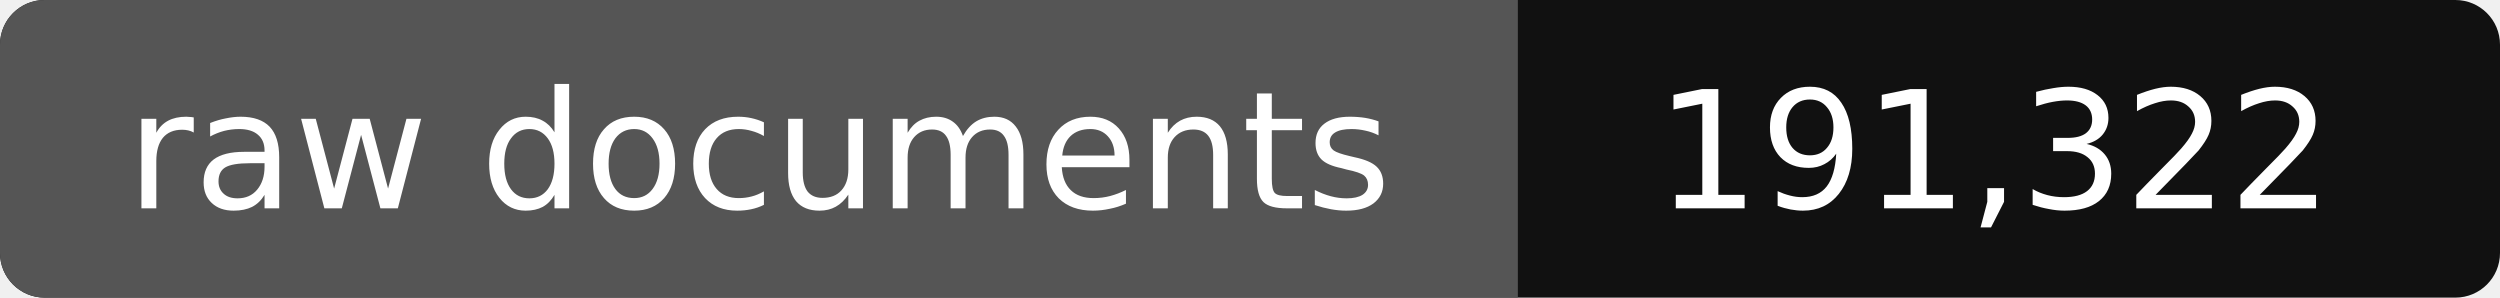
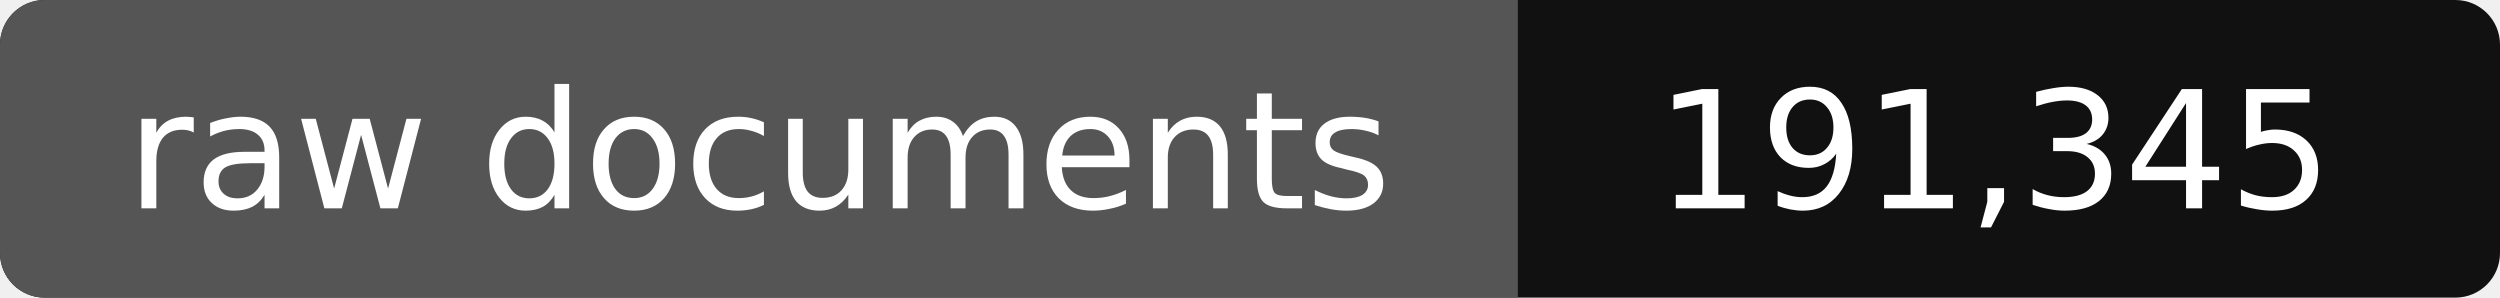
- <svg xmlns="http://www.w3.org/2000/svg" width="168" height="20" role="img" aria-label="raw documents: 191,322">
+ <svg xmlns="http://www.w3.org/2000/svg" width="168" height="20" role="img" aria-label="raw documents: 191,345">
  <rect width="168" height="20" rx="3" fill="#111" />
  <path fill="#555" d="M3 0h99v20H3a3 3 0 0 1-3-3V3a3 3 0 0 1 3-3z" />
  <g fill="#fff" text-anchor="middle" font-family="Verdana,DejaVu Sans,sans-serif" font-size="11">
    <text x="51" y="14">raw documents</text>
-     <text x="134" y="14">191,322</text>
+     <text x="134" y="14">191,345</text>
  </g>
</svg>
